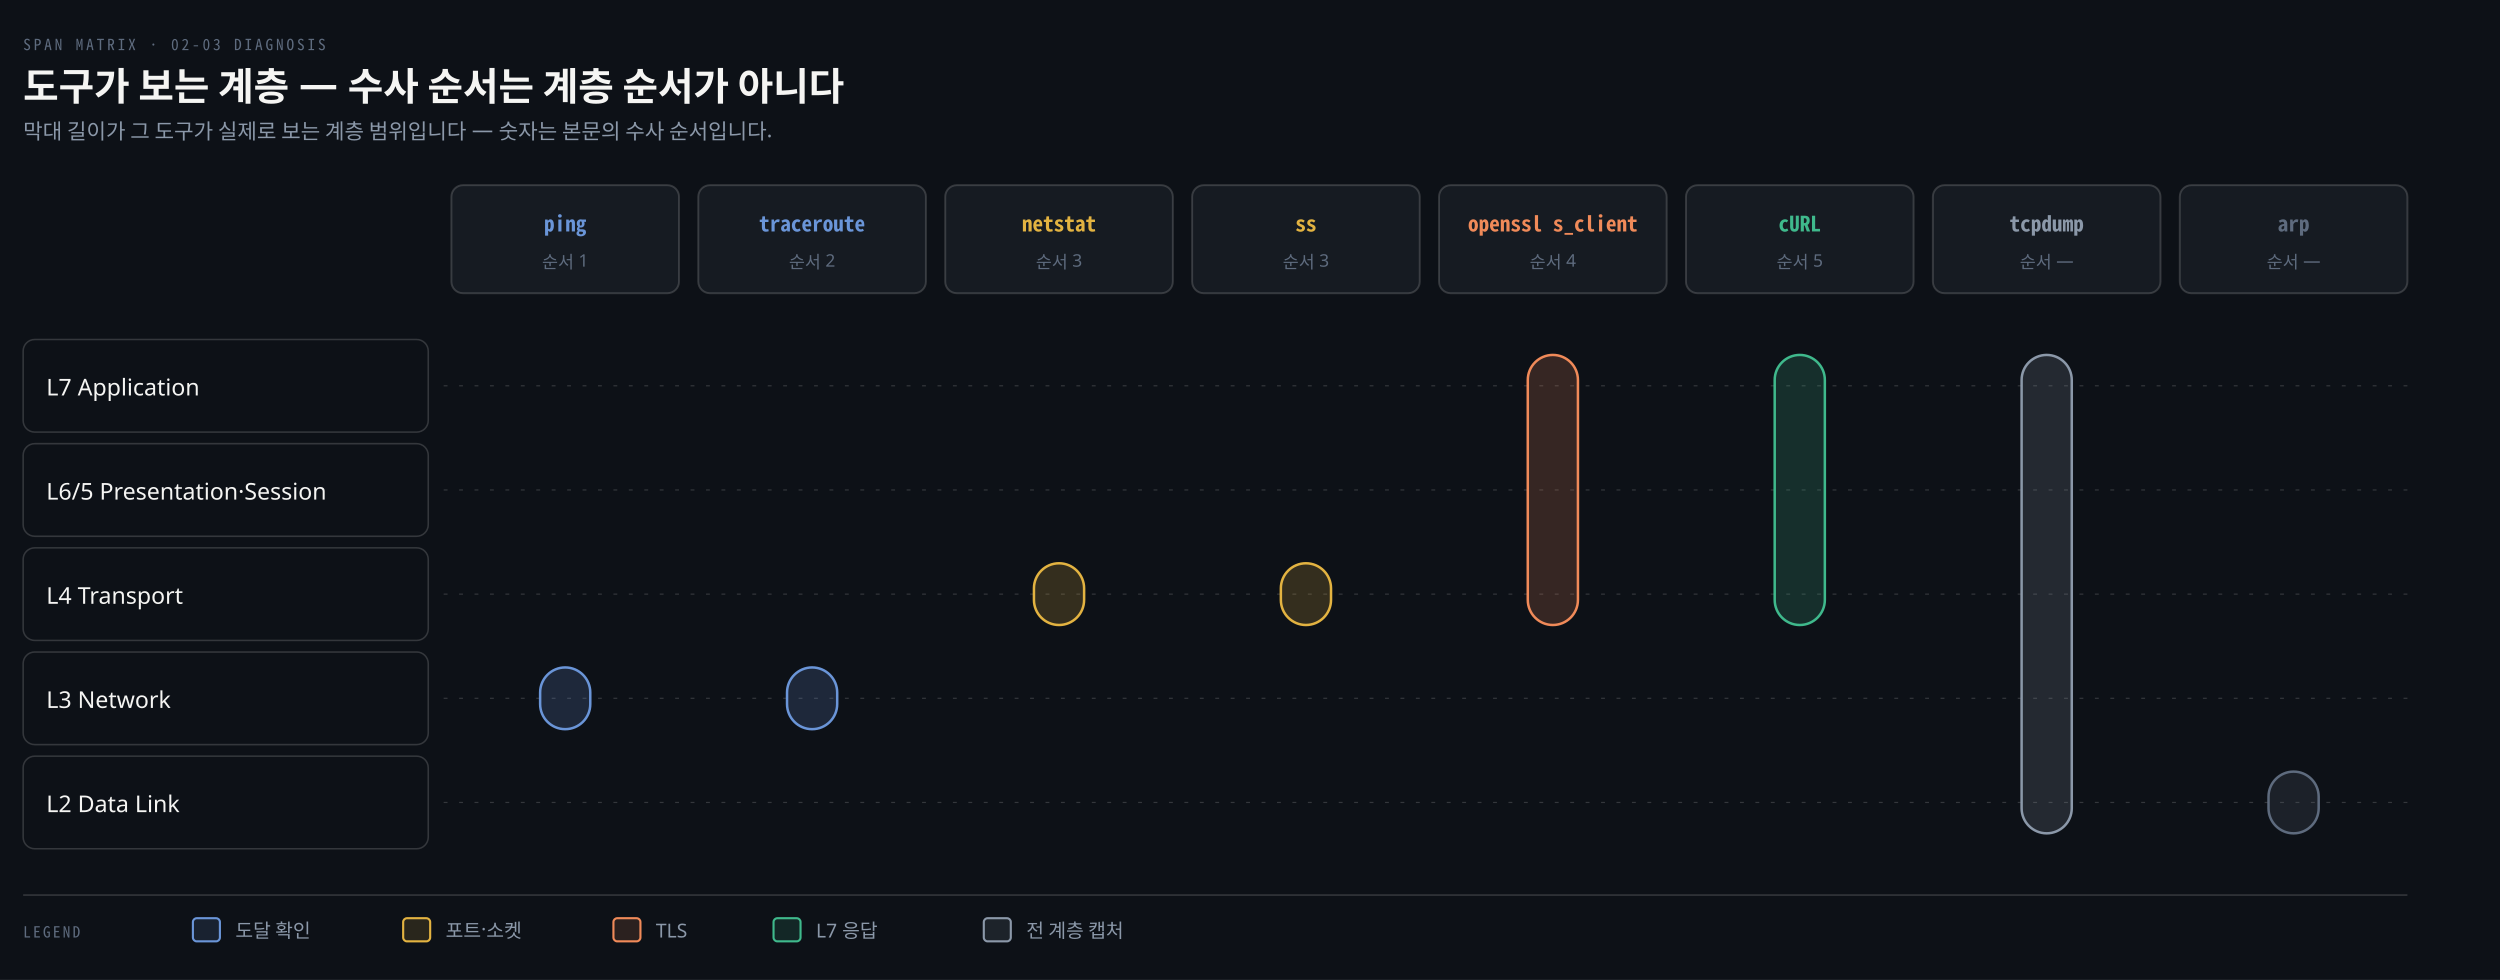
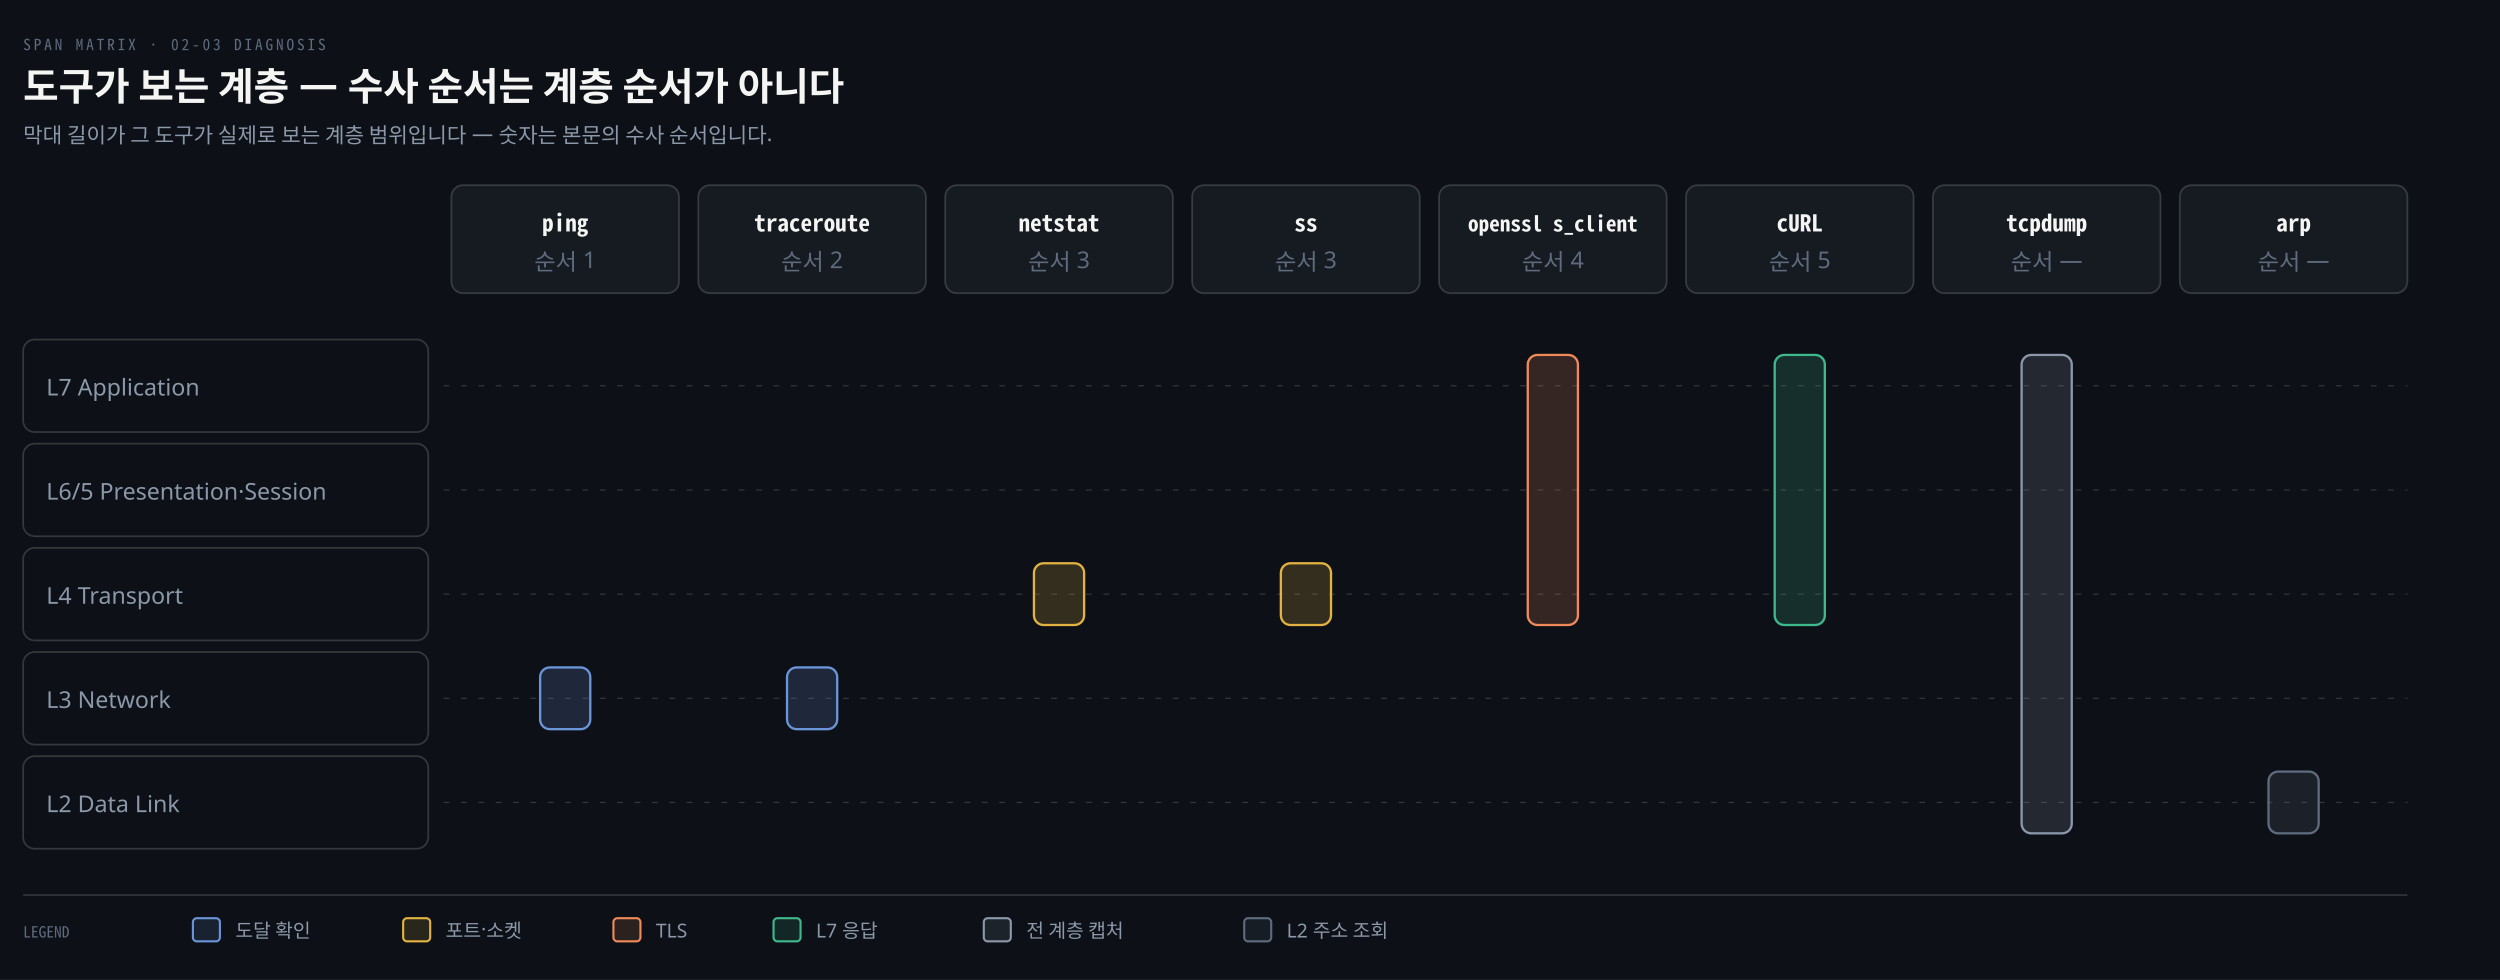
- <svg xmlns="http://www.w3.org/2000/svg" viewBox="0 0 1296 508" width="100%" role="img" aria-labelledby="tlt tld">
+ <svg xmlns="http://www.w3.org/2000/svg" viewBox="0 0 1296 508" width="100%" role="img" aria-labelledby="dt dd">
+   <defs>
+     <marker id="ar" viewBox="0 0 8 8" refX="7" refY="4" markerWidth="6.5" markerHeight="6.5" orient="auto">
+       <path d="M0 0 L8 4 L0 8 z" fill="#8B98A9" />
+     </marker>
+     <marker id="ok" viewBox="0 0 8 8" refX="7" refY="4" markerWidth="6.5" markerHeight="6.5" orient="auto">
+       <path d="M0 0 L8 4 L0 8 z" fill="#3FB98C" />
+     </marker>
+     <marker id="warn" viewBox="0 0 8 8" refX="7" refY="4" markerWidth="6.5" markerHeight="6.5" orient="auto">
+       <path d="M0 0 L8 4 L0 8 z" fill="#E3B341" />
+     </marker>
+     <marker id="bad" viewBox="0 0 8 8" refX="7" refY="4" markerWidth="6.5" markerHeight="6.5" orient="auto">
+       <path d="M0 0 L8 4 L0 8 z" fill="#F0616D" />
+     </marker>
+     <marker id="info" viewBox="0 0 8 8" refX="7" refY="4" markerWidth="6.5" markerHeight="6.5" orient="auto">
+       <path d="M0 0 L8 4 L0 8 z" fill="#6A95D8" />
+     </marker>
+     <marker id="acc" viewBox="0 0 8 8" refX="7" refY="4" markerWidth="6.5" markerHeight="6.5" orient="auto">
+       <path d="M0 0 L8 4 L0 8 z" fill="#F08A59" />
+     </marker>
+     <marker id="soft" viewBox="0 0 8 8" refX="7" refY="4" markerWidth="6.5" markerHeight="6.5" orient="auto">
+       <path d="M0 0 L8 4 L0 8 z" fill="#5E6B7E" />
+     </marker>
+   </defs>
  <rect width="1296" height="508" fill="#0D1117" />
-   <text x="12" y="26" font-family="'Geist Mono', 'Noto Sans Mono CJK KR', monospace" font-size="8" letter-spacing="0.18em" fill="#5E6B7E">SPAN MATRIX · 02-03 DIAGNOSIS</text>
-   <text x="12" y="52" font-family="'Geist', 'Apple SD Gothic Neo', 'Noto Sans KR', 'Malgun Gothic', sans-serif" font-size="20" font-weight="600" fill="#F5F5F3">도구가 보는 계층 — 수사 순서는 계층 순서가 아니다</text>
-   <text x="12" y="72" font-family="'Geist', 'Apple SD Gothic Neo', 'Noto Sans KR', 'Malgun Gothic', sans-serif" font-size="11" fill="#8B98A9">막대 길이가 그 도구가 실제로 보는 계층 범위입니다 — 숫자는 본문의 수사 순서입니다.</text>
-   <rect x="234" y="96" width="118" height="56" rx="6" fill="#161B22" stroke="rgba(191,192,192,0.22)" />
-   <text x="293.0" y="120" text-anchor="middle" font-family="'Geist Mono', 'Noto Sans Mono CJK KR', monospace" font-size="11" font-weight="600" fill="#6A95D8">ping</text>
-   <text x="293.0" y="139" text-anchor="middle" font-family="'Geist', 'Apple SD Gothic Neo', 'Noto Sans KR', 'Malgun Gothic', sans-serif" font-size="9" fill="#5E6B7E">순서 1</text>
-   <rect x="362" y="96" width="118" height="56" rx="6" fill="#161B22" stroke="rgba(191,192,192,0.22)" />
-   <text x="421.0" y="120" text-anchor="middle" font-family="'Geist Mono', 'Noto Sans Mono CJK KR', monospace" font-size="11" font-weight="600" fill="#6A95D8">traceroute</text>
-   <text x="421.0" y="139" text-anchor="middle" font-family="'Geist', 'Apple SD Gothic Neo', 'Noto Sans KR', 'Malgun Gothic', sans-serif" font-size="9" fill="#5E6B7E">순서 2</text>
-   <rect x="490" y="96" width="118" height="56" rx="6" fill="#161B22" stroke="rgba(191,192,192,0.22)" />
-   <text x="549.0" y="120" text-anchor="middle" font-family="'Geist Mono', 'Noto Sans Mono CJK KR', monospace" font-size="11" font-weight="600" fill="#E3B341">netstat</text>
-   <text x="549.0" y="139" text-anchor="middle" font-family="'Geist', 'Apple SD Gothic Neo', 'Noto Sans KR', 'Malgun Gothic', sans-serif" font-size="9" fill="#5E6B7E">순서 3</text>
-   <rect x="618" y="96" width="118" height="56" rx="6" fill="#161B22" stroke="rgba(191,192,192,0.22)" />
-   <text x="677.0" y="120" text-anchor="middle" font-family="'Geist Mono', 'Noto Sans Mono CJK KR', monospace" font-size="11" font-weight="600" fill="#E3B341">ss</text>
-   <text x="677.0" y="139" text-anchor="middle" font-family="'Geist', 'Apple SD Gothic Neo', 'Noto Sans KR', 'Malgun Gothic', sans-serif" font-size="9" fill="#5E6B7E">순서 3</text>
-   <rect x="746" y="96" width="118" height="56" rx="6" fill="#161B22" stroke="rgba(191,192,192,0.22)" />
-   <text x="805.0" y="120" text-anchor="middle" font-family="'Geist Mono', 'Noto Sans Mono CJK KR', monospace" font-size="11" font-weight="600" fill="#F08A59">openssl s_client</text>
-   <text x="805.0" y="139" text-anchor="middle" font-family="'Geist', 'Apple SD Gothic Neo', 'Noto Sans KR', 'Malgun Gothic', sans-serif" font-size="9" fill="#5E6B7E">순서 4</text>
-   <rect x="874" y="96" width="118" height="56" rx="6" fill="#161B22" stroke="rgba(191,192,192,0.22)" />
-   <text x="933.0" y="120" text-anchor="middle" font-family="'Geist Mono', 'Noto Sans Mono CJK KR', monospace" font-size="11" font-weight="600" fill="#3FB98C">cURL</text>
-   <text x="933.0" y="139" text-anchor="middle" font-family="'Geist', 'Apple SD Gothic Neo', 'Noto Sans KR', 'Malgun Gothic', sans-serif" font-size="9" fill="#5E6B7E">순서 5</text>
-   <rect x="1002" y="96" width="118" height="56" rx="6" fill="#161B22" stroke="rgba(191,192,192,0.22)" />
-   <text x="1061.0" y="120" text-anchor="middle" font-family="'Geist Mono', 'Noto Sans Mono CJK KR', monospace" font-size="11" font-weight="600" fill="#8B98A9">tcpdump</text>
-   <text x="1061.0" y="139" text-anchor="middle" font-family="'Geist', 'Apple SD Gothic Neo', 'Noto Sans KR', 'Malgun Gothic', sans-serif" font-size="9" fill="#5E6B7E">순서 —</text>
-   <rect x="1130" y="96" width="118" height="56" rx="6" fill="#161B22" stroke="rgba(191,192,192,0.22)" />
-   <text x="1189.0" y="120" text-anchor="middle" font-family="'Geist Mono', 'Noto Sans Mono CJK KR', monospace" font-size="11" font-weight="600" fill="#5E6B7E">arp</text>
-   <text x="1189.0" y="139" text-anchor="middle" font-family="'Geist', 'Apple SD Gothic Neo', 'Noto Sans KR', 'Malgun Gothic', sans-serif" font-size="9" fill="#5E6B7E">순서 —</text>
-   <rect x="12" y="176" width="210" height="48" rx="6" fill="none" stroke="rgba(191,192,192,0.22)" stroke-width="0.8" />
-   <text x="24" y="205" font-family="'Geist', 'Apple SD Gothic Neo', 'Noto Sans KR', 'Malgun Gothic', sans-serif" font-size="12" fill="#F5F5F3">L7 Application</text>
-   <line x1="230" y1="200.0" x2="1248" y2="200.0" stroke="rgba(191,192,192,0.22)" stroke-width="0.6" stroke-dasharray="2 6" />
-   <rect x="12" y="230" width="210" height="48" rx="6" fill="none" stroke="rgba(191,192,192,0.22)" stroke-width="0.8" />
-   <text x="24" y="259" font-family="'Geist', 'Apple SD Gothic Neo', 'Noto Sans KR', 'Malgun Gothic', sans-serif" font-size="12" fill="#F5F5F3">L6/5 Presentation·Session</text>
-   <line x1="230" y1="254.0" x2="1248" y2="254.0" stroke="rgba(191,192,192,0.22)" stroke-width="0.6" stroke-dasharray="2 6" />
-   <rect x="12" y="284" width="210" height="48" rx="6" fill="none" stroke="rgba(191,192,192,0.22)" stroke-width="0.8" />
-   <text x="24" y="313" font-family="'Geist', 'Apple SD Gothic Neo', 'Noto Sans KR', 'Malgun Gothic', sans-serif" font-size="12" fill="#F5F5F3">L4 Transport</text>
-   <line x1="230" y1="308.0" x2="1248" y2="308.0" stroke="rgba(191,192,192,0.22)" stroke-width="0.6" stroke-dasharray="2 6" />
-   <rect x="12" y="338" width="210" height="48" rx="6" fill="none" stroke="rgba(191,192,192,0.22)" stroke-width="0.8" />
-   <text x="24" y="367" font-family="'Geist', 'Apple SD Gothic Neo', 'Noto Sans KR', 'Malgun Gothic', sans-serif" font-size="12" fill="#F5F5F3">L3 Network</text>
-   <line x1="230" y1="362.0" x2="1248" y2="362.0" stroke="rgba(191,192,192,0.22)" stroke-width="0.6" stroke-dasharray="2 6" />
-   <rect x="12" y="392" width="210" height="48" rx="6" fill="none" stroke="rgba(191,192,192,0.22)" stroke-width="0.8" />
-   <text x="24" y="421" font-family="'Geist', 'Apple SD Gothic Neo', 'Noto Sans KR', 'Malgun Gothic', sans-serif" font-size="12" fill="#F5F5F3">L2 Data Link</text>
-   <line x1="230" y1="416.0" x2="1248" y2="416.0" stroke="rgba(191,192,192,0.22)" stroke-width="0.6" stroke-dasharray="2 6" />
-   <rect x="280.0" y="346" width="26" height="32" rx="13" fill="#6A95D82E" stroke="#6A95D8" stroke-width="1.3" />
-   <rect x="408.0" y="346" width="26" height="32" rx="13" fill="#6A95D82E" stroke="#6A95D8" stroke-width="1.3" />
-   <rect x="536.0" y="292" width="26" height="32" rx="13" fill="#E3B3412E" stroke="#E3B341" stroke-width="1.3" />
-   <rect x="664.0" y="292" width="26" height="32" rx="13" fill="#E3B3412E" stroke="#E3B341" stroke-width="1.3" />
-   <rect x="792.0" y="184" width="26" height="140" rx="13" fill="#F08A592E" stroke="#F08A59" stroke-width="1.3" />
-   <rect x="920.0" y="184" width="26" height="140" rx="13" fill="#3FB98C2E" stroke="#3FB98C" stroke-width="1.3" />
-   <rect x="1048.0" y="184" width="26" height="248" rx="13" fill="#8B98A92E" stroke="#8B98A9" stroke-width="1.3" />
-   <rect x="1176.0" y="400" width="26" height="32" rx="13" fill="#5E6B7E2E" stroke="#5E6B7E" stroke-width="1.3" />
+   <text x="12" y="26" font-family="'Geist Mono','Noto Sans Mono CJK KR',monospace" font-size="8" letter-spacing="0.18em" fill="#5E6B7E">SPAN MATRIX · 02-03 DIAGNOSIS</text>
+   <text x="12" y="52" font-family="'Geist','Apple SD Gothic Neo','Noto Sans KR','Malgun Gothic',sans-serif" font-size="20" font-weight="600" fill="#F5F5F3">도구가 보는 계층 — 수사 순서는 계층 순서가 아니다</text>
+   <text x="12" y="74" font-family="'Geist','Apple SD Gothic Neo','Noto Sans KR','Malgun Gothic',sans-serif" font-size="11" fill="#8B98A9">막대 길이가 그 도구가 실제로 보는 계층 범위입니다 — 숫자는 본문의 수사 순서입니다.</text>
+   <rect x="12" y="176" width="210" height="48" rx="6" fill="none" stroke="rgba(191,192,192,0.22)" stroke-width="0.9" />
+   <text x="24" y="205" text-anchor="start" font-family="'Geist','Apple SD Gothic Neo','Noto Sans KR','Malgun Gothic',sans-serif" font-size="12" font-weight="400" fill="#8B98A9">L7 Application</text>
+   <line x1="230" y1="200" x2="1248" y2="200" stroke="rgba(191,192,192,0.22)" stroke-width="0.6" stroke-dasharray="3 6" />
+   <rect x="12" y="230" width="210" height="48" rx="6" fill="none" stroke="rgba(191,192,192,0.22)" stroke-width="0.9" />
+   <text x="24" y="259" text-anchor="start" font-family="'Geist','Apple SD Gothic Neo','Noto Sans KR','Malgun Gothic',sans-serif" font-size="12" font-weight="400" fill="#8B98A9">L6/5 Presentation·Session</text>
+   <line x1="230" y1="254" x2="1248" y2="254" stroke="rgba(191,192,192,0.22)" stroke-width="0.6" stroke-dasharray="3 6" />
+   <rect x="12" y="284" width="210" height="48" rx="6" fill="none" stroke="rgba(191,192,192,0.22)" stroke-width="0.9" />
+   <text x="24" y="313" text-anchor="start" font-family="'Geist','Apple SD Gothic Neo','Noto Sans KR','Malgun Gothic',sans-serif" font-size="12" font-weight="400" fill="#8B98A9">L4 Transport</text>
+   <line x1="230" y1="308" x2="1248" y2="308" stroke="rgba(191,192,192,0.22)" stroke-width="0.6" stroke-dasharray="3 6" />
+   <rect x="12" y="338" width="210" height="48" rx="6" fill="none" stroke="rgba(191,192,192,0.22)" stroke-width="0.9" />
+   <text x="24" y="367" text-anchor="start" font-family="'Geist','Apple SD Gothic Neo','Noto Sans KR','Malgun Gothic',sans-serif" font-size="12" font-weight="400" fill="#8B98A9">L3 Network</text>
+   <line x1="230" y1="362" x2="1248" y2="362" stroke="rgba(191,192,192,0.22)" stroke-width="0.6" stroke-dasharray="3 6" />
+   <rect x="12" y="392" width="210" height="48" rx="6" fill="none" stroke="rgba(191,192,192,0.22)" stroke-width="0.9" />
+   <text x="24" y="421" text-anchor="start" font-family="'Geist','Apple SD Gothic Neo','Noto Sans KR','Malgun Gothic',sans-serif" font-size="12" font-weight="400" fill="#8B98A9">L2 Data Link</text>
+   <line x1="230" y1="416" x2="1248" y2="416" stroke="rgba(191,192,192,0.22)" stroke-width="0.6" stroke-dasharray="3 6" />
+   <rect x="234" y="96" width="118" height="56" rx="6" fill="#161B22" stroke="rgba(191,192,192,0.22)" stroke-width="0.9" />
+   <text x="293" y="120" text-anchor="middle" font-family="'Geist Mono','Noto Sans Mono CJK KR',monospace" font-size="12" font-weight="600" fill="#F5F5F3">ping</text>
+   <text x="293" y="140" text-anchor="middle" font-family="'Geist','Apple SD Gothic Neo','Noto Sans KR','Malgun Gothic',sans-serif" font-size="12" font-weight="400" fill="#5E6B7E">순서 1</text>
+   <rect x="280" y="346" width="26" height="32" rx="5" fill="#6A95D82E" stroke="#6A95D8" stroke-width="1.2" />
+   <rect x="362" y="96" width="118" height="56" rx="6" fill="#161B22" stroke="rgba(191,192,192,0.22)" stroke-width="0.9" />
+   <text x="421" y="120" text-anchor="middle" font-family="'Geist Mono','Noto Sans Mono CJK KR',monospace" font-size="12" font-weight="600" fill="#F5F5F3">traceroute</text>
+   <text x="421" y="140" text-anchor="middle" font-family="'Geist','Apple SD Gothic Neo','Noto Sans KR','Malgun Gothic',sans-serif" font-size="12" font-weight="400" fill="#5E6B7E">순서 2</text>
+   <rect x="408" y="346" width="26" height="32" rx="5" fill="#6A95D82E" stroke="#6A95D8" stroke-width="1.2" />
+   <rect x="490" y="96" width="118" height="56" rx="6" fill="#161B22" stroke="rgba(191,192,192,0.22)" stroke-width="0.9" />
+   <text x="549" y="120" text-anchor="middle" font-family="'Geist Mono','Noto Sans Mono CJK KR',monospace" font-size="12" font-weight="600" fill="#F5F5F3">netstat</text>
+   <text x="549" y="140" text-anchor="middle" font-family="'Geist','Apple SD Gothic Neo','Noto Sans KR','Malgun Gothic',sans-serif" font-size="12" font-weight="400" fill="#5E6B7E">순서 3</text>
+   <rect x="536" y="292" width="26" height="32" rx="5" fill="#E3B3412E" stroke="#E3B341" stroke-width="1.2" />
+   <rect x="618" y="96" width="118" height="56" rx="6" fill="#161B22" stroke="rgba(191,192,192,0.22)" stroke-width="0.9" />
+   <text x="677" y="120" text-anchor="middle" font-family="'Geist Mono','Noto Sans Mono CJK KR',monospace" font-size="12" font-weight="600" fill="#F5F5F3">ss</text>
+   <text x="677" y="140" text-anchor="middle" font-family="'Geist','Apple SD Gothic Neo','Noto Sans KR','Malgun Gothic',sans-serif" font-size="12" font-weight="400" fill="#5E6B7E">순서 3</text>
+   <rect x="664" y="292" width="26" height="32" rx="5" fill="#E3B3412E" stroke="#E3B341" stroke-width="1.2" />
+   <rect x="746" y="96" width="118" height="56" rx="6" fill="#161B22" stroke="rgba(191,192,192,0.22)" stroke-width="0.9" />
+   <text x="805" y="120" text-anchor="middle" font-family="'Geist Mono','Noto Sans Mono CJK KR',monospace" font-size="11" font-weight="600" fill="#F5F5F3">openssl s_client</text>
+   <text x="805" y="140" text-anchor="middle" font-family="'Geist','Apple SD Gothic Neo','Noto Sans KR','Malgun Gothic',sans-serif" font-size="12" font-weight="400" fill="#5E6B7E">순서 4</text>
+   <rect x="792" y="184" width="26" height="140" rx="5" fill="#F08A592E" stroke="#F08A59" stroke-width="1.2" />
+   <rect x="874" y="96" width="118" height="56" rx="6" fill="#161B22" stroke="rgba(191,192,192,0.22)" stroke-width="0.9" />
+   <text x="933" y="120" text-anchor="middle" font-family="'Geist Mono','Noto Sans Mono CJK KR',monospace" font-size="12" font-weight="600" fill="#F5F5F3">cURL</text>
+   <text x="933" y="140" text-anchor="middle" font-family="'Geist','Apple SD Gothic Neo','Noto Sans KR','Malgun Gothic',sans-serif" font-size="12" font-weight="400" fill="#5E6B7E">순서 5</text>
+   <rect x="920" y="184" width="26" height="140" rx="5" fill="#3FB98C2E" stroke="#3FB98C" stroke-width="1.2" />
+   <rect x="1002" y="96" width="118" height="56" rx="6" fill="#161B22" stroke="rgba(191,192,192,0.22)" stroke-width="0.9" />
+   <text x="1061" y="120" text-anchor="middle" font-family="'Geist Mono','Noto Sans Mono CJK KR',monospace" font-size="12" font-weight="600" fill="#F5F5F3">tcpdump</text>
+   <text x="1061" y="140" text-anchor="middle" font-family="'Geist','Apple SD Gothic Neo','Noto Sans KR','Malgun Gothic',sans-serif" font-size="12" font-weight="400" fill="#5E6B7E">순서 —</text>
+   <rect x="1048" y="184" width="26" height="248" rx="5" fill="#8B98A92E" stroke="#8B98A9" stroke-width="1.2" />
+   <rect x="1130" y="96" width="118" height="56" rx="6" fill="#161B22" stroke="rgba(191,192,192,0.22)" stroke-width="0.9" />
+   <text x="1189" y="120" text-anchor="middle" font-family="'Geist Mono','Noto Sans Mono CJK KR',monospace" font-size="12" font-weight="600" fill="#F5F5F3">arp</text>
+   <text x="1189" y="140" text-anchor="middle" font-family="'Geist','Apple SD Gothic Neo','Noto Sans KR','Malgun Gothic',sans-serif" font-size="12" font-weight="400" fill="#5E6B7E">순서 —</text>
+   <rect x="1176" y="400" width="26" height="32" rx="5" fill="#5E6B7E2E" stroke="#5E6B7E" stroke-width="1.2" />
  <line x1="12" y1="464" x2="1248" y2="464" stroke="rgba(191,192,192,0.22)" stroke-width="0.8" />
-   <text x="12" y="486" font-family="'Geist Mono', 'Noto Sans Mono CJK KR', monospace" font-size="8" letter-spacing="0.14em" fill="#5E6B7E">LEGEND</text>
+   <text x="12" y="486" text-anchor="start" font-family="'Geist Mono','Noto Sans Mono CJK KR',monospace" font-size="8" font-weight="400" fill="#5E6B7E">LEGEND</text>
  <rect x="100" y="476" width="14" height="12" rx="2" fill="#6A95D822" stroke="#6A95D8" stroke-width="1.1" />
-   <text x="122" y="486" font-family="'Geist', 'Apple SD Gothic Neo', 'Noto Sans KR', 'Malgun Gothic', sans-serif" font-size="10" fill="#8B98A9">도달 확인</text>
+   <text x="122" y="486" text-anchor="start" font-family="'Geist','Apple SD Gothic Neo','Noto Sans KR','Malgun Gothic',sans-serif" font-size="10" font-weight="400" fill="#8B98A9">도달 확인</text>
  <rect x="209" y="476" width="14" height="12" rx="2" fill="#E3B34122" stroke="#E3B341" stroke-width="1.1" />
-   <text x="231" y="486" font-family="'Geist', 'Apple SD Gothic Neo', 'Noto Sans KR', 'Malgun Gothic', sans-serif" font-size="10" fill="#8B98A9">포트·소켓</text>
+   <text x="231" y="486" text-anchor="start" font-family="'Geist','Apple SD Gothic Neo','Noto Sans KR','Malgun Gothic',sans-serif" font-size="10" font-weight="400" fill="#8B98A9">포트·소켓</text>
  <rect x="318" y="476" width="14" height="12" rx="2" fill="#F08A5922" stroke="#F08A59" stroke-width="1.1" />
-   <text x="340" y="486" font-family="'Geist', 'Apple SD Gothic Neo', 'Noto Sans KR', 'Malgun Gothic', sans-serif" font-size="10" fill="#8B98A9">TLS</text>
+   <text x="340" y="486" text-anchor="start" font-family="'Geist','Apple SD Gothic Neo','Noto Sans KR','Malgun Gothic',sans-serif" font-size="10" font-weight="400" fill="#8B98A9">TLS</text>
  <rect x="401" y="476" width="14" height="12" rx="2" fill="#3FB98C22" stroke="#3FB98C" stroke-width="1.1" />
-   <text x="423" y="486" font-family="'Geist', 'Apple SD Gothic Neo', 'Noto Sans KR', 'Malgun Gothic', sans-serif" font-size="10" fill="#8B98A9">L7 응답</text>
+   <text x="423" y="486" text-anchor="start" font-family="'Geist','Apple SD Gothic Neo','Noto Sans KR','Malgun Gothic',sans-serif" font-size="10" font-weight="400" fill="#8B98A9">L7 응답</text>
  <rect x="510" y="476" width="14" height="12" rx="2" fill="#8B98A922" stroke="#8B98A9" stroke-width="1.1" />
-   <text x="532" y="486" font-family="'Geist', 'Apple SD Gothic Neo', 'Noto Sans KR', 'Malgun Gothic', sans-serif" font-size="10" fill="#8B98A9">전 계층 캡처</text>
+   <text x="532" y="486" text-anchor="start" font-family="'Geist','Apple SD Gothic Neo','Noto Sans KR','Malgun Gothic',sans-serif" font-size="10" font-weight="400" fill="#8B98A9">전 계층 캡처</text>
+   <rect x="645" y="476" width="14" height="12" rx="2" fill="#5E6B7E22" stroke="#5E6B7E" stroke-width="1.1" />
+   <text x="667" y="486" text-anchor="start" font-family="'Geist','Apple SD Gothic Neo','Noto Sans KR','Malgun Gothic',sans-serif" font-size="10" font-weight="400" fill="#8B98A9">L2 주소 조회</text>
</svg>
